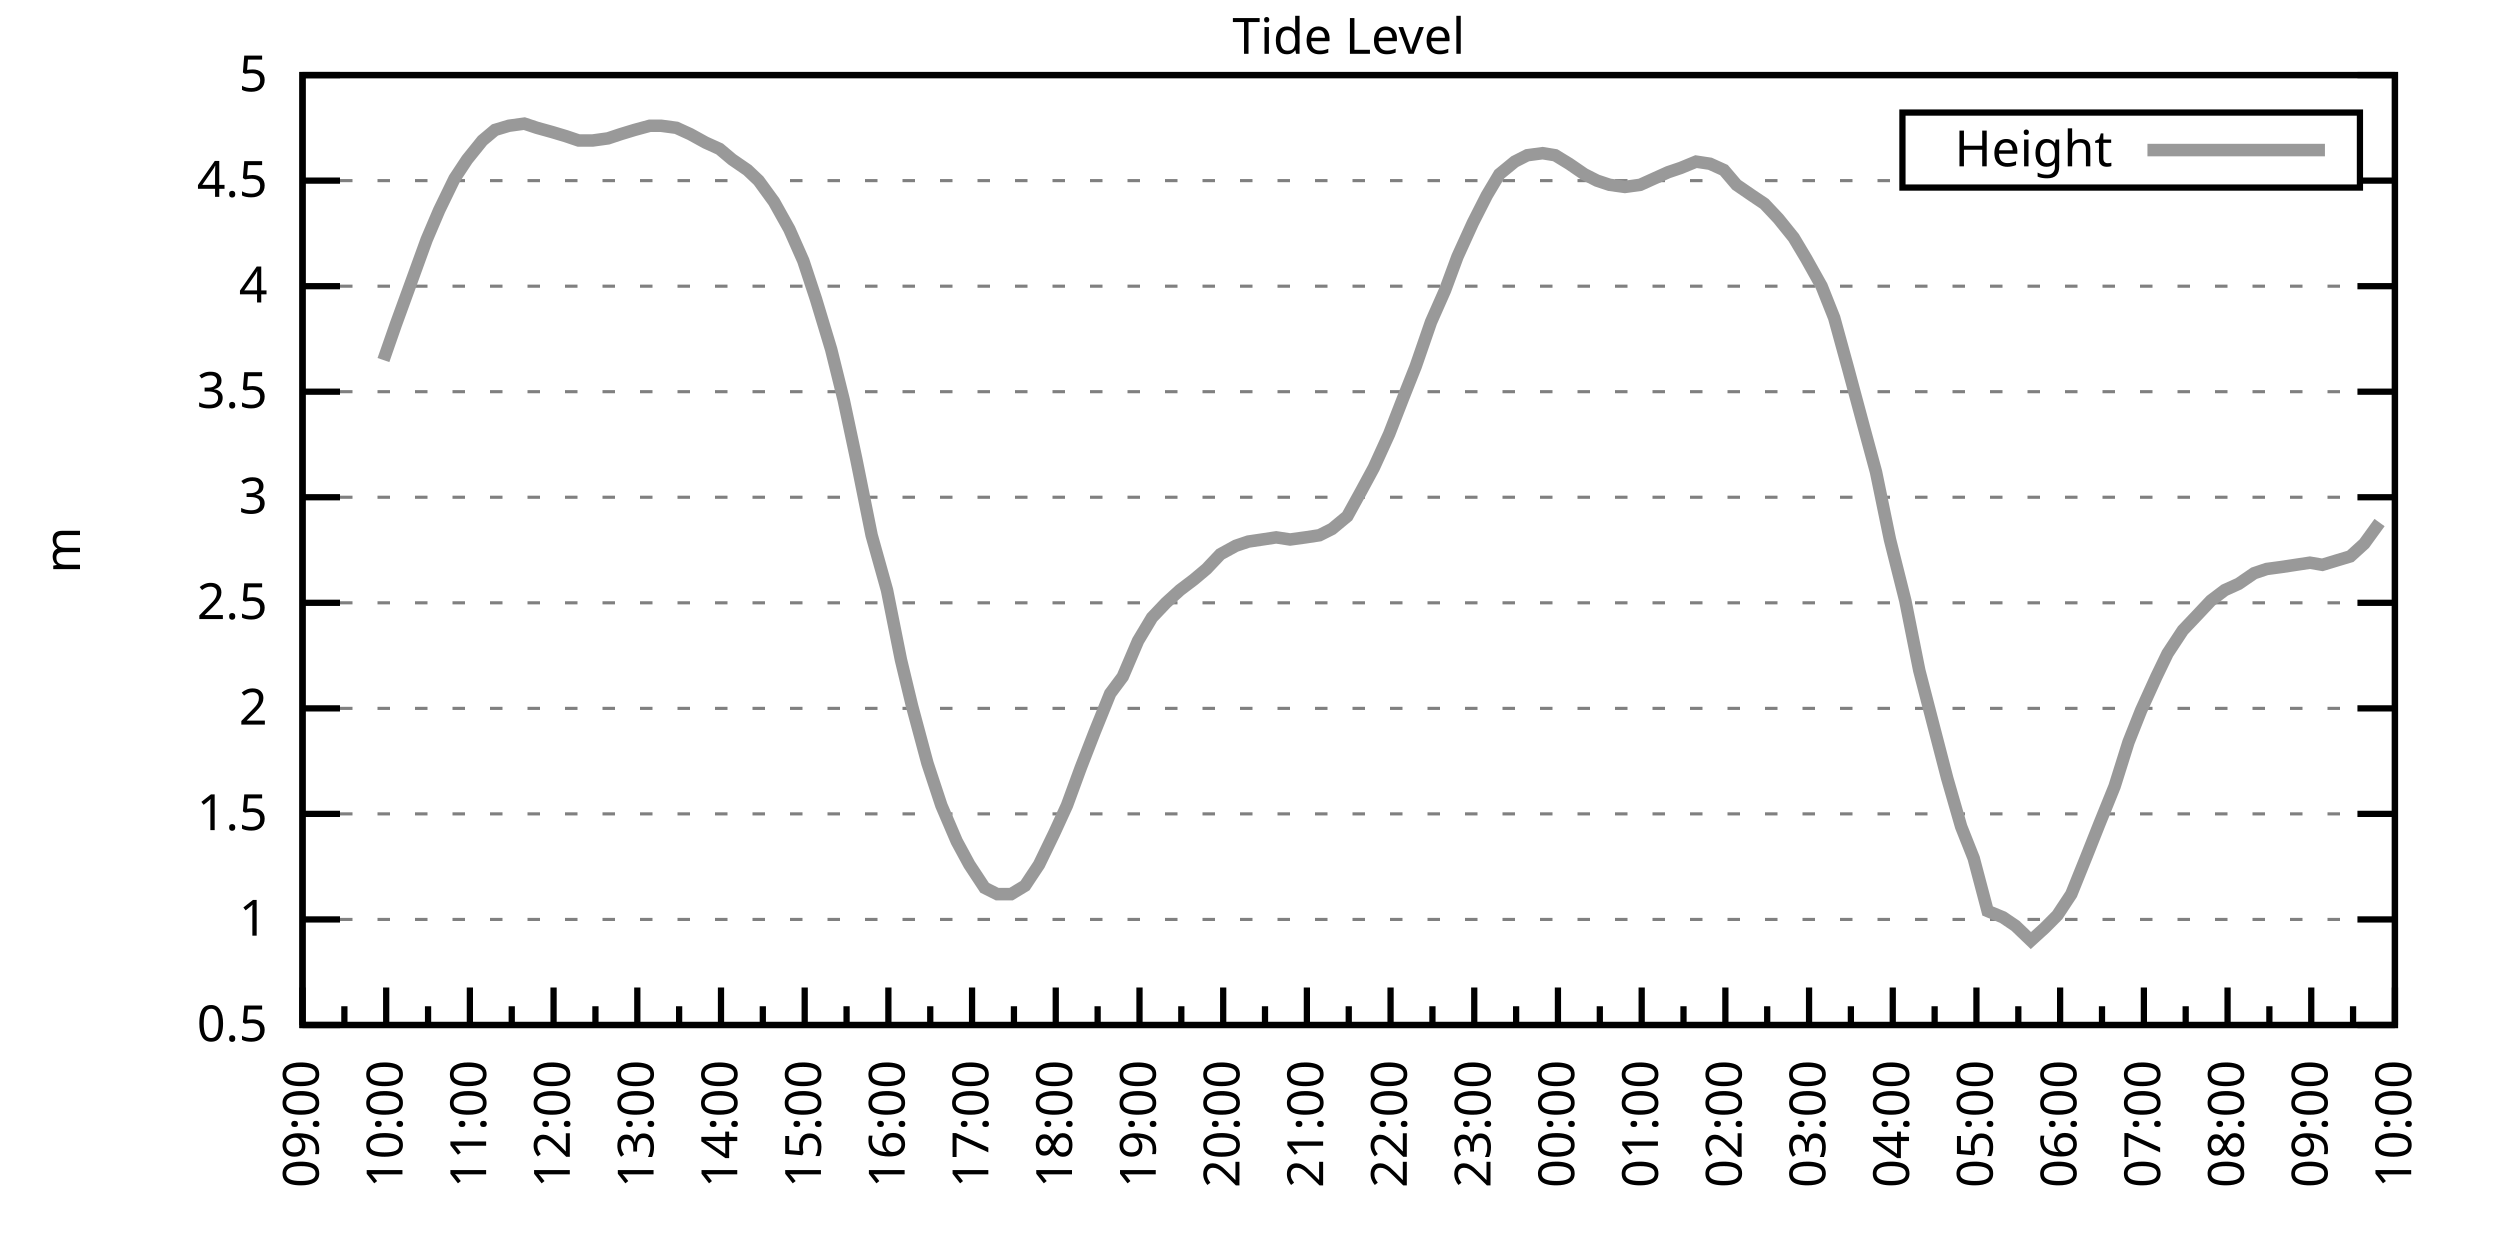
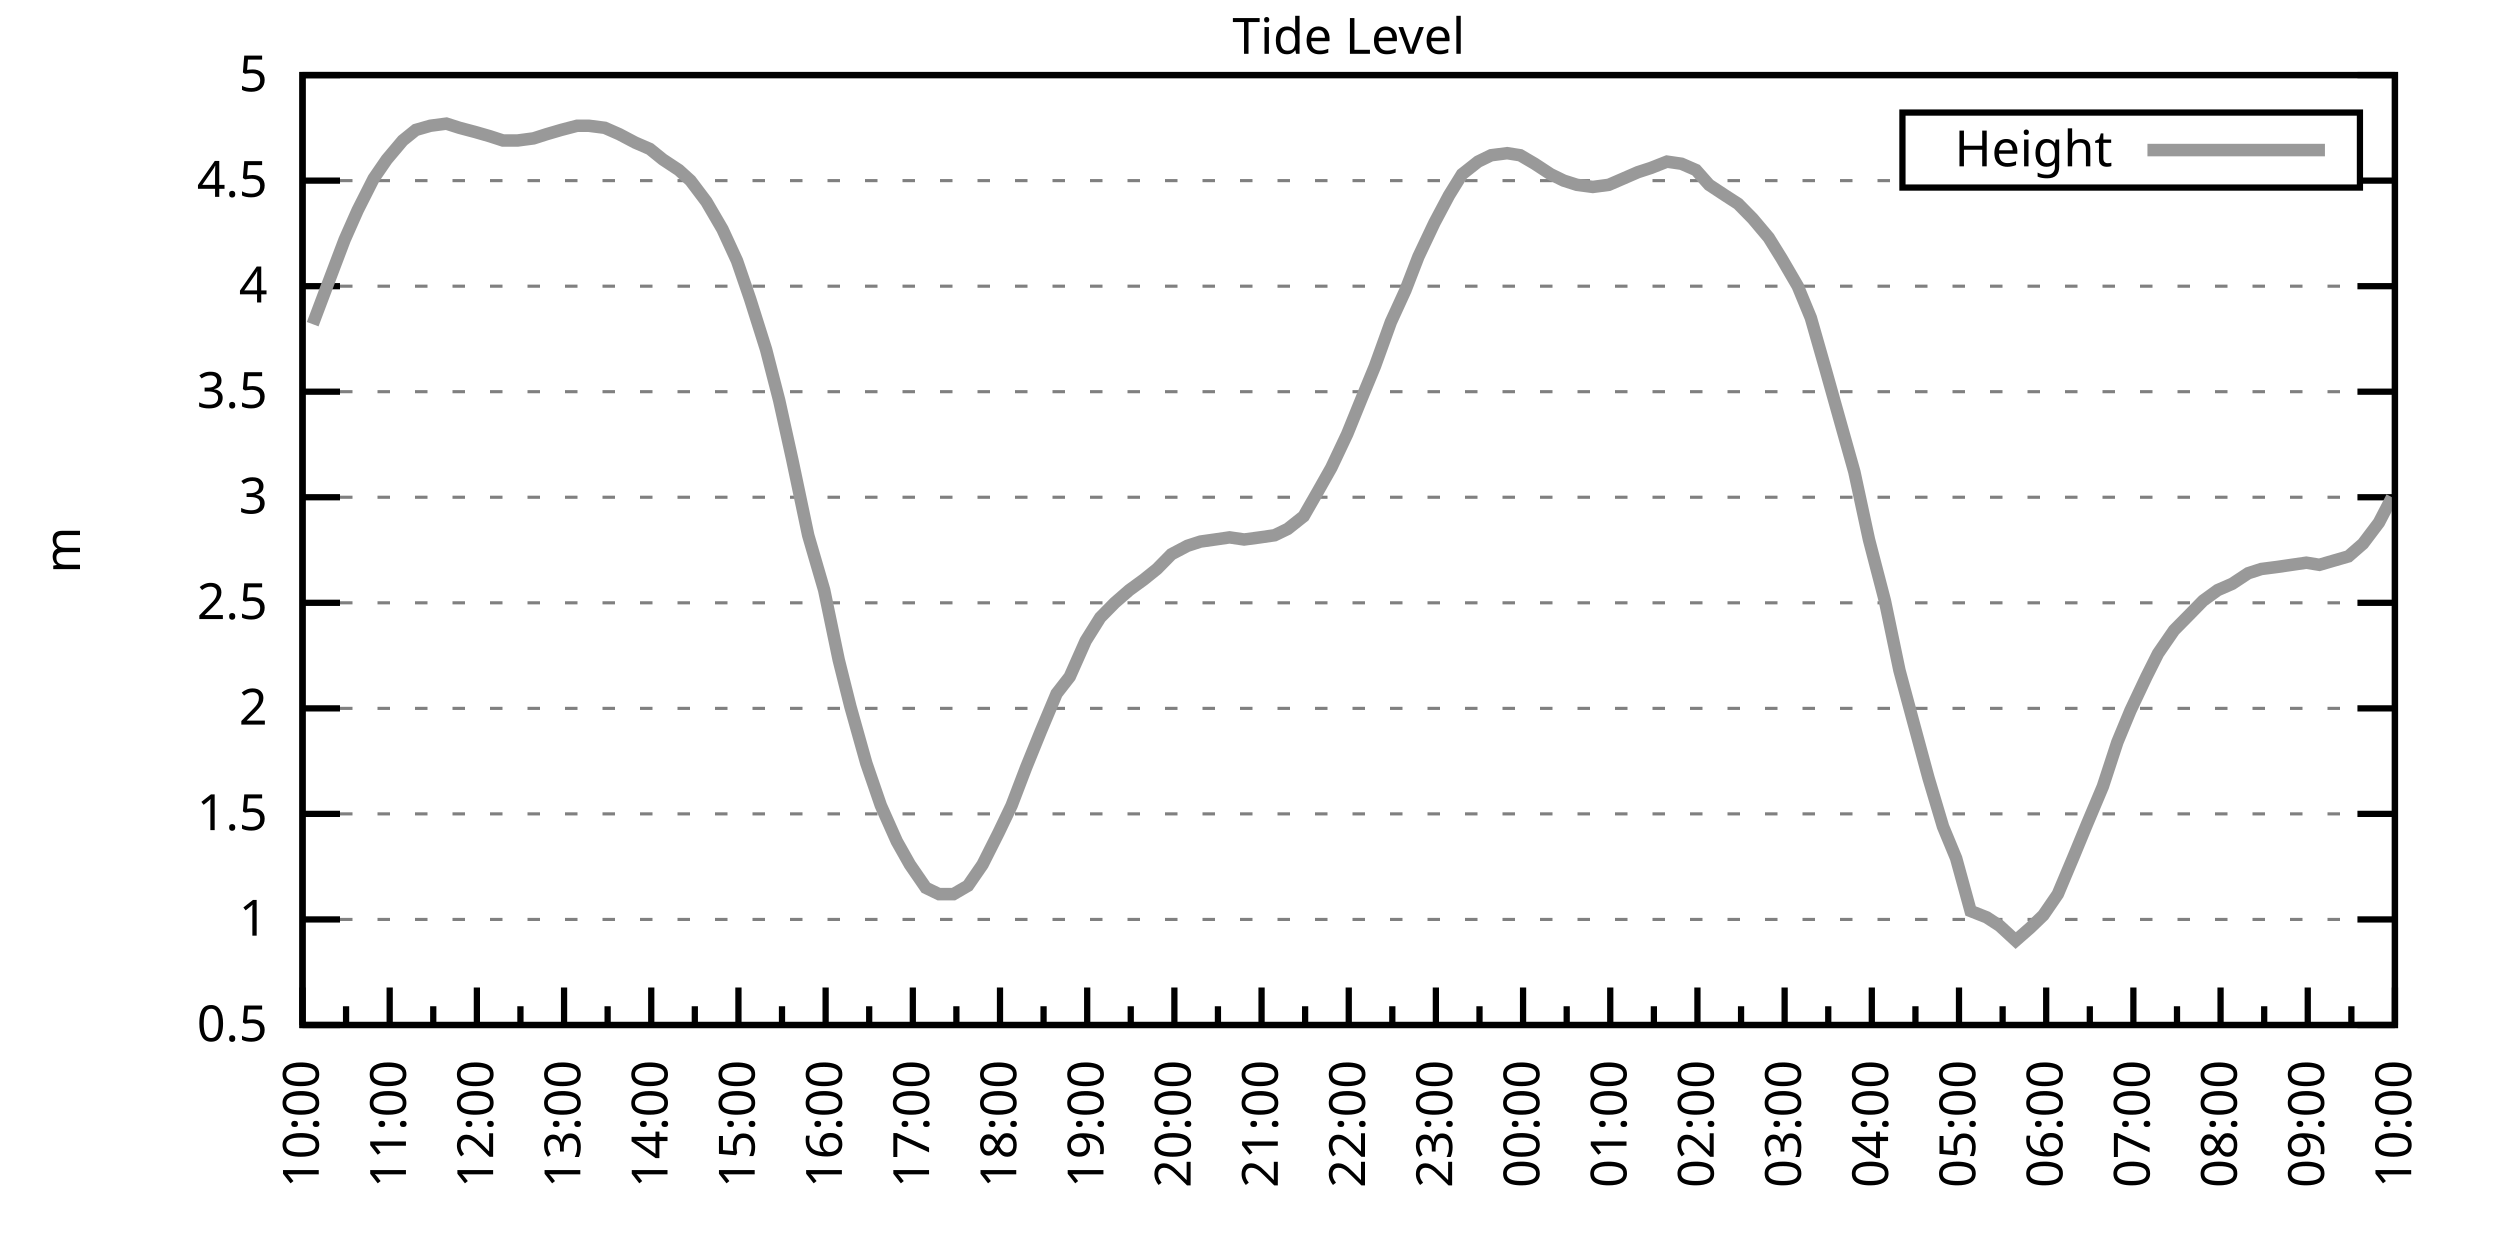
<svg xmlns="http://www.w3.org/2000/svg" xmlns:xlink="http://www.w3.org/1999/xlink" width="400" height="200" viewBox="0 0 400 200">
  <g id="gnuplot_canvas">
    <rect x="0" y="0" width="400" height="200" fill="none" />
    <defs>
      <circle id="gpDot" r="0.5" stroke-width="0.5" stroke="currentColor" />
      <path id="gpPt0" stroke-width="0.333" stroke="currentColor" d="M-1,0 h2 M0,-1 v2" />
      <path id="gpPt1" stroke-width="0.333" stroke="currentColor" d="M-1,-1 L1,1 M1,-1 L-1,1" />
      <path id="gpPt2" stroke-width="0.333" stroke="currentColor" d="M-1,0 L1,0 M0,-1 L0,1 M-1,-1 L1,1 M-1,1 L1,-1" />
      <rect id="gpPt3" stroke-width="0.333" stroke="currentColor" x="-1" y="-1" width="2" height="2" />
      <rect id="gpPt4" stroke-width="0.333" stroke="currentColor" fill="currentColor" x="-1" y="-1" width="2" height="2" />
      <circle id="gpPt5" stroke-width="0.333" stroke="currentColor" cx="0" cy="0" r="1" />
      <use xlink:href="#gpPt5" id="gpPt6" fill="currentColor" stroke="none" />
      <path id="gpPt7" stroke-width="0.333" stroke="currentColor" d="M0,-1.33 L-1.33,0.67 L1.33,0.67 z" />
      <use xlink:href="#gpPt7" id="gpPt8" fill="currentColor" stroke="none" />
      <use xlink:href="#gpPt7" id="gpPt9" stroke="currentColor" transform="rotate(180)" />
      <use xlink:href="#gpPt9" id="gpPt10" fill="currentColor" stroke="none" />
      <use xlink:href="#gpPt3" id="gpPt11" stroke="currentColor" transform="rotate(45)" />
      <use xlink:href="#gpPt11" id="gpPt12" fill="currentColor" stroke="none" />
      <path id="gpPt13" stroke-width="0.333" stroke="currentColor" d="M0,1.330 L1.265,0.411 L0.782,-1.067 L-0.782,-1.076 L-1.265,0.411 z" />
      <use xlink:href="#gpPt13" id="gpPt14" fill="currentColor" stroke="none" />
      <filter id="textbox" filterUnits="objectBoundingBox" x="0" y="0" height="1" width="1">
        <feFlood flood-color="white" flood-opacity="1" result="bgnd" />
        <feComposite in="SourceGraphic" in2="bgnd" operator="atop" />
      </filter>
      <filter id="greybox" filterUnits="objectBoundingBox" x="0" y="0" height="1" width="1">
        <feFlood flood-color="lightgrey" flood-opacity="1" result="grey" />
        <feComposite in="SourceGraphic" in2="grey" operator="atop" />
      </filter>
    </defs>
    <g fill="none" color="white" stroke="currentColor" stroke-width="1.00" stroke-linecap="butt" stroke-linejoin="miter">
</g>
    <g fill="none" color="black" stroke="currentColor" stroke-width="1.00" stroke-linecap="butt" stroke-linejoin="miter">
      <g stroke="none" shape-rendering="crispEdges">
        <polygon fill="rgb(255, 255, 255)" points="48.40,164.00 383.18,164.00 383.18,12.02 48.40,12.02 " />
      </g>
    </g>
    <g fill="none" color="black" stroke="currentColor" stroke-width="1.00" stroke-linecap="butt" stroke-linejoin="miter">
</g>
    <g fill="none" color="black" stroke="black" stroke-width="0.50" stroke-linecap="butt" stroke-linejoin="miter">
</g>
    <g fill="none" color="gray" stroke="currentColor" stroke-width="0.50" stroke-linecap="butt" stroke-linejoin="miter">
      <path stroke="gray" stroke-dasharray="2,4" class="gridline" d="M48.40,164.00 L383.19,164.00  " />
    </g>
    <g fill="none" color="gray" stroke="gray" stroke-width="1.00" stroke-linecap="butt" stroke-linejoin="miter">
</g>
    <g fill="none" color="black" stroke="currentColor" stroke-width="1.00" stroke-linecap="butt" stroke-linejoin="miter">
      <path stroke="black" d="M48.40,164.00 L54.40,164.00 M383.19,164.00 L377.19,164.00  " />
      <g transform="translate(42.80,166.60)" stroke="none" fill="black" font-family="Sans" font-size="8.00" text-anchor="end">
        <text>
          <tspan font-family="Sans"> 0.5</tspan>
        </text>
      </g>
    </g>
    <g fill="none" color="black" stroke="currentColor" stroke-width="1.00" stroke-linecap="butt" stroke-linejoin="miter">
</g>
    <g fill="none" color="black" stroke="black" stroke-width="0.50" stroke-linecap="butt" stroke-linejoin="miter">
</g>
    <g fill="none" color="gray" stroke="currentColor" stroke-width="0.50" stroke-linecap="butt" stroke-linejoin="miter">
      <path stroke="gray" stroke-dasharray="2,4" class="gridline" d="M48.40,147.11 L383.19,147.11  " />
    </g>
    <g fill="none" color="gray" stroke="gray" stroke-width="1.00" stroke-linecap="butt" stroke-linejoin="miter">
</g>
    <g fill="none" color="black" stroke="currentColor" stroke-width="1.00" stroke-linecap="butt" stroke-linejoin="miter">
      <path stroke="black" d="M48.40,147.11 L54.40,147.11 M383.19,147.11 L377.19,147.11  " />
      <g transform="translate(42.80,149.71)" stroke="none" fill="black" font-family="Sans" font-size="8.00" text-anchor="end">
        <text>
          <tspan font-family="Sans"> 1</tspan>
        </text>
      </g>
    </g>
    <g fill="none" color="black" stroke="currentColor" stroke-width="1.00" stroke-linecap="butt" stroke-linejoin="miter">
</g>
    <g fill="none" color="black" stroke="black" stroke-width="0.50" stroke-linecap="butt" stroke-linejoin="miter">
</g>
    <g fill="none" color="gray" stroke="currentColor" stroke-width="0.50" stroke-linecap="butt" stroke-linejoin="miter">
      <path stroke="gray" stroke-dasharray="2,4" class="gridline" d="M48.40,130.22 L383.19,130.22  " />
    </g>
    <g fill="none" color="gray" stroke="gray" stroke-width="1.00" stroke-linecap="butt" stroke-linejoin="miter">
</g>
    <g fill="none" color="black" stroke="currentColor" stroke-width="1.00" stroke-linecap="butt" stroke-linejoin="miter">
      <path stroke="black" d="M48.40,130.22 L54.40,130.22 M383.19,130.22 L377.19,130.22  " />
      <g transform="translate(42.80,132.82)" stroke="none" fill="black" font-family="Sans" font-size="8.00" text-anchor="end">
        <text>
          <tspan font-family="Sans"> 1.5</tspan>
        </text>
      </g>
    </g>
    <g fill="none" color="black" stroke="currentColor" stroke-width="1.00" stroke-linecap="butt" stroke-linejoin="miter">
</g>
    <g fill="none" color="black" stroke="black" stroke-width="0.50" stroke-linecap="butt" stroke-linejoin="miter">
</g>
    <g fill="none" color="gray" stroke="currentColor" stroke-width="0.50" stroke-linecap="butt" stroke-linejoin="miter">
      <path stroke="gray" stroke-dasharray="2,4" class="gridline" d="M48.40,113.34 L383.19,113.34  " />
    </g>
    <g fill="none" color="gray" stroke="gray" stroke-width="1.00" stroke-linecap="butt" stroke-linejoin="miter">
</g>
    <g fill="none" color="black" stroke="currentColor" stroke-width="1.00" stroke-linecap="butt" stroke-linejoin="miter">
      <path stroke="black" d="M48.40,113.34 L54.40,113.34 M383.19,113.34 L377.19,113.34  " />
      <g transform="translate(42.80,115.94)" stroke="none" fill="black" font-family="Sans" font-size="8.00" text-anchor="end">
        <text>
          <tspan font-family="Sans"> 2</tspan>
        </text>
      </g>
    </g>
    <g fill="none" color="black" stroke="currentColor" stroke-width="1.00" stroke-linecap="butt" stroke-linejoin="miter">
</g>
    <g fill="none" color="black" stroke="black" stroke-width="0.50" stroke-linecap="butt" stroke-linejoin="miter">
</g>
    <g fill="none" color="gray" stroke="currentColor" stroke-width="0.50" stroke-linecap="butt" stroke-linejoin="miter">
      <path stroke="gray" stroke-dasharray="2,4" class="gridline" d="M48.40,96.45 L383.19,96.45  " />
    </g>
    <g fill="none" color="gray" stroke="gray" stroke-width="1.00" stroke-linecap="butt" stroke-linejoin="miter">
</g>
    <g fill="none" color="black" stroke="currentColor" stroke-width="1.00" stroke-linecap="butt" stroke-linejoin="miter">
      <path stroke="black" d="M48.40,96.45 L54.40,96.45 M383.19,96.45 L377.19,96.45  " />
      <g transform="translate(42.80,99.05)" stroke="none" fill="black" font-family="Sans" font-size="8.00" text-anchor="end">
        <text>
          <tspan font-family="Sans"> 2.5</tspan>
        </text>
      </g>
    </g>
    <g fill="none" color="black" stroke="currentColor" stroke-width="1.00" stroke-linecap="butt" stroke-linejoin="miter">
</g>
    <g fill="none" color="black" stroke="black" stroke-width="0.50" stroke-linecap="butt" stroke-linejoin="miter">
</g>
    <g fill="none" color="gray" stroke="currentColor" stroke-width="0.50" stroke-linecap="butt" stroke-linejoin="miter">
      <path stroke="gray" stroke-dasharray="2,4" class="gridline" d="M48.40,79.56 L383.19,79.56  " />
    </g>
    <g fill="none" color="gray" stroke="gray" stroke-width="1.00" stroke-linecap="butt" stroke-linejoin="miter">
</g>
    <g fill="none" color="black" stroke="currentColor" stroke-width="1.00" stroke-linecap="butt" stroke-linejoin="miter">
      <path stroke="black" d="M48.40,79.56 L54.40,79.56 M383.19,79.56 L377.19,79.56  " />
      <g transform="translate(42.80,82.16)" stroke="none" fill="black" font-family="Sans" font-size="8.00" text-anchor="end">
        <text>
          <tspan font-family="Sans"> 3</tspan>
        </text>
      </g>
    </g>
    <g fill="none" color="black" stroke="currentColor" stroke-width="1.00" stroke-linecap="butt" stroke-linejoin="miter">
</g>
    <g fill="none" color="black" stroke="black" stroke-width="0.50" stroke-linecap="butt" stroke-linejoin="miter">
</g>
    <g fill="none" color="gray" stroke="currentColor" stroke-width="0.50" stroke-linecap="butt" stroke-linejoin="miter">
      <path stroke="gray" stroke-dasharray="2,4" class="gridline" d="M48.40,62.67 L383.19,62.67  " />
    </g>
    <g fill="none" color="gray" stroke="gray" stroke-width="1.00" stroke-linecap="butt" stroke-linejoin="miter">
</g>
    <g fill="none" color="black" stroke="currentColor" stroke-width="1.00" stroke-linecap="butt" stroke-linejoin="miter">
      <path stroke="black" d="M48.40,62.67 L54.40,62.67 M383.19,62.67 L377.19,62.67  " />
      <g transform="translate(42.80,65.27)" stroke="none" fill="black" font-family="Sans" font-size="8.00" text-anchor="end">
        <text>
          <tspan font-family="Sans"> 3.5</tspan>
        </text>
      </g>
    </g>
    <g fill="none" color="black" stroke="currentColor" stroke-width="1.00" stroke-linecap="butt" stroke-linejoin="miter">
</g>
    <g fill="none" color="black" stroke="black" stroke-width="0.50" stroke-linecap="butt" stroke-linejoin="miter">
</g>
    <g fill="none" color="gray" stroke="currentColor" stroke-width="0.50" stroke-linecap="butt" stroke-linejoin="miter">
      <path stroke="gray" stroke-dasharray="2,4" class="gridline" d="M48.40,45.79 L383.19,45.79  " />
    </g>
    <g fill="none" color="gray" stroke="gray" stroke-width="1.00" stroke-linecap="butt" stroke-linejoin="miter">
</g>
    <g fill="none" color="black" stroke="currentColor" stroke-width="1.00" stroke-linecap="butt" stroke-linejoin="miter">
      <path stroke="black" d="M48.40,45.79 L54.40,45.79 M383.19,45.79 L377.19,45.79  " />
      <g transform="translate(42.80,48.39)" stroke="none" fill="black" font-family="Sans" font-size="8.00" text-anchor="end">
        <text>
          <tspan font-family="Sans"> 4</tspan>
        </text>
      </g>
    </g>
    <g fill="none" color="black" stroke="currentColor" stroke-width="1.00" stroke-linecap="butt" stroke-linejoin="miter">
</g>
    <g fill="none" color="black" stroke="black" stroke-width="0.50" stroke-linecap="butt" stroke-linejoin="miter">
</g>
    <g fill="none" color="gray" stroke="currentColor" stroke-width="0.50" stroke-linecap="butt" stroke-linejoin="miter">
      <path stroke="gray" stroke-dasharray="2,4" class="gridline" d="M48.40,28.90 L304.39,28.90 M377.59,28.90 L383.19,28.90  " />
    </g>
    <g fill="none" color="gray" stroke="gray" stroke-width="1.00" stroke-linecap="butt" stroke-linejoin="miter">
</g>
    <g fill="none" color="black" stroke="currentColor" stroke-width="1.00" stroke-linecap="butt" stroke-linejoin="miter">
      <path stroke="black" d="M48.40,28.90 L54.40,28.90 M383.19,28.90 L377.19,28.90  " />
      <g transform="translate(42.80,31.50)" stroke="none" fill="black" font-family="Sans" font-size="8.00" text-anchor="end">
        <text>
          <tspan font-family="Sans"> 4.5</tspan>
        </text>
      </g>
    </g>
    <g fill="none" color="black" stroke="currentColor" stroke-width="1.00" stroke-linecap="butt" stroke-linejoin="miter">
</g>
    <g fill="none" color="black" stroke="black" stroke-width="0.50" stroke-linecap="butt" stroke-linejoin="miter">
</g>
    <g fill="none" color="gray" stroke="currentColor" stroke-width="0.50" stroke-linecap="butt" stroke-linejoin="miter">
      <path stroke="gray" stroke-dasharray="2,4" class="gridline" d="M48.40,12.01 L383.19,12.01  " />
    </g>
    <g fill="none" color="gray" stroke="gray" stroke-width="1.00" stroke-linecap="butt" stroke-linejoin="miter">
</g>
    <g fill="none" color="black" stroke="currentColor" stroke-width="1.00" stroke-linecap="butt" stroke-linejoin="miter">
      <path stroke="black" d="M48.40,12.01 L54.40,12.01 M383.19,12.01 L377.19,12.01  " />
      <g transform="translate(42.80,14.61)" stroke="none" fill="black" font-family="Sans" font-size="8.00" text-anchor="end">
        <text>
          <tspan font-family="Sans"> 5</tspan>
        </text>
      </g>
    </g>
    <g fill="none" color="black" stroke="currentColor" stroke-width="1.00" stroke-linecap="butt" stroke-linejoin="miter">
      <path stroke="black" d="M48.40,164.00 L48.40,158.00  " />
      <g transform="translate(51.00,169.60) rotate(270)" stroke="none" fill="black" font-family="Sans" font-size="8.00" text-anchor="end">
        <text>
+           <tspan font-family="Sans">10:00</tspan>
+         </text>
+       </g>
+     </g>
+     <g fill="none" color="black" stroke="currentColor" stroke-width="1.00" stroke-linecap="butt" stroke-linejoin="miter">
+       <path stroke="black" d="M55.37,164.00 L55.37,161.00 M62.35,164.00 L62.35,158.00  " />
+       <g transform="translate(64.95,169.60) rotate(270)" stroke="none" fill="black" font-family="Sans" font-size="8.00" text-anchor="end">
+         <text>
+           <tspan font-family="Sans">11:00</tspan>
+         </text>
+       </g>
+     </g>
+     <g fill="none" color="black" stroke="currentColor" stroke-width="1.00" stroke-linecap="butt" stroke-linejoin="miter">
+       <path stroke="black" d="M69.32,164.00 L69.32,161.00 M76.30,164.00 L76.30,158.00  " />
+       <g transform="translate(78.90,169.60) rotate(270)" stroke="none" fill="black" font-family="Sans" font-size="8.00" text-anchor="end">
+         <text>
+           <tspan font-family="Sans">12:00</tspan>
+         </text>
+       </g>
+     </g>
+     <g fill="none" color="black" stroke="currentColor" stroke-width="1.00" stroke-linecap="butt" stroke-linejoin="miter">
+       <path stroke="black" d="M83.27,164.00 L83.27,161.00 M90.25,164.00 L90.25,158.00  " />
+       <g transform="translate(92.85,169.60) rotate(270)" stroke="none" fill="black" font-family="Sans" font-size="8.00" text-anchor="end">
+         <text>
+           <tspan font-family="Sans">13:00</tspan>
+         </text>
+       </g>
+     </g>
+     <g fill="none" color="black" stroke="currentColor" stroke-width="1.00" stroke-linecap="butt" stroke-linejoin="miter">
+       <path stroke="black" d="M97.22,164.00 L97.22,161.00 M104.20,164.00 L104.20,158.00  " />
+       <g transform="translate(106.80,169.60) rotate(270)" stroke="none" fill="black" font-family="Sans" font-size="8.00" text-anchor="end">
+         <text>
+           <tspan font-family="Sans">14:00</tspan>
+         </text>
+       </g>
+     </g>
+     <g fill="none" color="black" stroke="currentColor" stroke-width="1.00" stroke-linecap="butt" stroke-linejoin="miter">
+       <path stroke="black" d="M111.17,164.00 L111.17,161.00 M118.15,164.00 L118.15,158.00  " />
+       <g transform="translate(120.75,169.60) rotate(270)" stroke="none" fill="black" font-family="Sans" font-size="8.00" text-anchor="end">
+         <text>
+           <tspan font-family="Sans">15:00</tspan>
+         </text>
+       </g>
+     </g>
+     <g fill="none" color="black" stroke="currentColor" stroke-width="1.00" stroke-linecap="butt" stroke-linejoin="miter">
+       <path stroke="black" d="M125.12,164.00 L125.12,161.00 M132.10,164.00 L132.10,158.00  " />
+       <g transform="translate(134.70,169.60) rotate(270)" stroke="none" fill="black" font-family="Sans" font-size="8.00" text-anchor="end">
+         <text>
+           <tspan font-family="Sans">16:00</tspan>
+         </text>
+       </g>
+     </g>
+     <g fill="none" color="black" stroke="currentColor" stroke-width="1.00" stroke-linecap="butt" stroke-linejoin="miter">
+       <path stroke="black" d="M139.07,164.00 L139.07,161.00 M146.05,164.00 L146.05,158.00  " />
+       <g transform="translate(148.65,169.60) rotate(270)" stroke="none" fill="black" font-family="Sans" font-size="8.00" text-anchor="end">
+         <text>
+           <tspan font-family="Sans">17:00</tspan>
+         </text>
+       </g>
+     </g>
+     <g fill="none" color="black" stroke="currentColor" stroke-width="1.00" stroke-linecap="butt" stroke-linejoin="miter">
+       <path stroke="black" d="M153.02,164.00 L153.02,161.00 M160.00,164.00 L160.00,158.00  " />
+       <g transform="translate(162.60,169.60) rotate(270)" stroke="none" fill="black" font-family="Sans" font-size="8.00" text-anchor="end">
+         <text>
+           <tspan font-family="Sans">18:00</tspan>
+         </text>
+       </g>
+     </g>
+     <g fill="none" color="black" stroke="currentColor" stroke-width="1.00" stroke-linecap="butt" stroke-linejoin="miter">
+       <path stroke="black" d="M166.97,164.00 L166.97,161.00 M173.95,164.00 L173.95,158.00  " />
+       <g transform="translate(176.55,169.60) rotate(270)" stroke="none" fill="black" font-family="Sans" font-size="8.00" text-anchor="end">
+         <text>
+           <tspan font-family="Sans">19:00</tspan>
+         </text>
+       </g>
+     </g>
+     <g fill="none" color="black" stroke="currentColor" stroke-width="1.00" stroke-linecap="butt" stroke-linejoin="miter">
+       <path stroke="black" d="M180.92,164.00 L180.92,161.00 M187.90,164.00 L187.90,158.00  " />
+       <g transform="translate(190.50,169.60) rotate(270)" stroke="none" fill="black" font-family="Sans" font-size="8.00" text-anchor="end">
+         <text>
+           <tspan font-family="Sans">20:00</tspan>
+         </text>
+       </g>
+     </g>
+     <g fill="none" color="black" stroke="currentColor" stroke-width="1.00" stroke-linecap="butt" stroke-linejoin="miter">
+       <path stroke="black" d="M194.87,164.00 L194.87,161.00 M201.85,164.00 L201.85,158.00  " />
+       <g transform="translate(204.45,169.60) rotate(270)" stroke="none" fill="black" font-family="Sans" font-size="8.00" text-anchor="end">
+         <text>
+           <tspan font-family="Sans">21:00</tspan>
+         </text>
+       </g>
+     </g>
+     <g fill="none" color="black" stroke="currentColor" stroke-width="1.00" stroke-linecap="butt" stroke-linejoin="miter">
+       <path stroke="black" d="M208.82,164.00 L208.82,161.00 M215.80,164.00 L215.80,158.00  " />
+       <g transform="translate(218.40,169.60) rotate(270)" stroke="none" fill="black" font-family="Sans" font-size="8.00" text-anchor="end">
+         <text>
+           <tspan font-family="Sans">22:00</tspan>
+         </text>
+       </g>
+     </g>
+     <g fill="none" color="black" stroke="currentColor" stroke-width="1.00" stroke-linecap="butt" stroke-linejoin="miter">
+       <path stroke="black" d="M222.77,164.00 L222.77,161.00 M229.74,164.00 L229.74,158.00  " />
+       <g transform="translate(232.34,169.60) rotate(270)" stroke="none" fill="black" font-family="Sans" font-size="8.00" text-anchor="end">
+         <text>
+           <tspan font-family="Sans">23:00</tspan>
+         </text>
+       </g>
+     </g>
+     <g fill="none" color="black" stroke="currentColor" stroke-width="1.00" stroke-linecap="butt" stroke-linejoin="miter">
+       <path stroke="black" d="M236.72,164.00 L236.72,161.00 M243.69,164.00 L243.69,158.00  " />
+       <g transform="translate(246.29,169.60) rotate(270)" stroke="none" fill="black" font-family="Sans" font-size="8.00" text-anchor="end">
+         <text>
+           <tspan font-family="Sans">00:00</tspan>
+         </text>
+       </g>
+     </g>
+     <g fill="none" color="black" stroke="currentColor" stroke-width="1.00" stroke-linecap="butt" stroke-linejoin="miter">
+       <path stroke="black" d="M250.67,164.00 L250.67,161.00 M257.64,164.00 L257.64,158.00  " />
+       <g transform="translate(260.24,169.60) rotate(270)" stroke="none" fill="black" font-family="Sans" font-size="8.00" text-anchor="end">
+         <text>
+           <tspan font-family="Sans">01:00</tspan>
+         </text>
+       </g>
+     </g>
+     <g fill="none" color="black" stroke="currentColor" stroke-width="1.00" stroke-linecap="butt" stroke-linejoin="miter">
+       <path stroke="black" d="M264.62,164.00 L264.62,161.00 M271.59,164.00 L271.59,158.00  " />
+       <g transform="translate(274.19,169.60) rotate(270)" stroke="none" fill="black" font-family="Sans" font-size="8.00" text-anchor="end">
+         <text>
+           <tspan font-family="Sans">02:00</tspan>
+         </text>
+       </g>
+     </g>
+     <g fill="none" color="black" stroke="currentColor" stroke-width="1.00" stroke-linecap="butt" stroke-linejoin="miter">
+       <path stroke="black" d="M278.57,164.00 L278.57,161.00 M285.54,164.00 L285.54,158.00  " />
+       <g transform="translate(288.14,169.60) rotate(270)" stroke="none" fill="black" font-family="Sans" font-size="8.00" text-anchor="end">
+         <text>
+           <tspan font-family="Sans">03:00</tspan>
+         </text>
+       </g>
+     </g>
+     <g fill="none" color="black" stroke="currentColor" stroke-width="1.00" stroke-linecap="butt" stroke-linejoin="miter">
+       <path stroke="black" d="M292.52,164.00 L292.52,161.00 M299.49,164.00 L299.49,158.00  " />
+       <g transform="translate(302.09,169.60) rotate(270)" stroke="none" fill="black" font-family="Sans" font-size="8.00" text-anchor="end">
+         <text>
+           <tspan font-family="Sans">04:00</tspan>
+         </text>
+       </g>
+     </g>
+     <g fill="none" color="black" stroke="currentColor" stroke-width="1.00" stroke-linecap="butt" stroke-linejoin="miter">
+       <path stroke="black" d="M306.47,164.00 L306.47,161.00 M313.44,164.00 L313.44,158.00  " />
+       <g transform="translate(316.04,169.60) rotate(270)" stroke="none" fill="black" font-family="Sans" font-size="8.00" text-anchor="end">
+         <text>
+           <tspan font-family="Sans">05:00</tspan>
+         </text>
+       </g>
+     </g>
+     <g fill="none" color="black" stroke="currentColor" stroke-width="1.00" stroke-linecap="butt" stroke-linejoin="miter">
+       <path stroke="black" d="M320.42,164.00 L320.42,161.00 M327.39,164.00 L327.39,158.00  " />
+       <g transform="translate(329.99,169.60) rotate(270)" stroke="none" fill="black" font-family="Sans" font-size="8.00" text-anchor="end">
+         <text>
+           <tspan font-family="Sans">06:00</tspan>
+         </text>
+       </g>
+     </g>
+     <g fill="none" color="black" stroke="currentColor" stroke-width="1.00" stroke-linecap="butt" stroke-linejoin="miter">
+       <path stroke="black" d="M334.37,164.00 L334.37,161.00 M341.34,164.00 L341.34,158.00  " />
+       <g transform="translate(343.94,169.60) rotate(270)" stroke="none" fill="black" font-family="Sans" font-size="8.00" text-anchor="end">
+         <text>
+           <tspan font-family="Sans">07:00</tspan>
+         </text>
+       </g>
+     </g>
+     <g fill="none" color="black" stroke="currentColor" stroke-width="1.00" stroke-linecap="butt" stroke-linejoin="miter">
+       <path stroke="black" d="M348.32,164.00 L348.32,161.00 M355.29,164.00 L355.29,158.00  " />
+       <g transform="translate(357.89,169.60) rotate(270)" stroke="none" fill="black" font-family="Sans" font-size="8.00" text-anchor="end">
+         <text>
+           <tspan font-family="Sans">08:00</tspan>
+         </text>
+       </g>
+     </g>
+     <g fill="none" color="black" stroke="currentColor" stroke-width="1.00" stroke-linecap="butt" stroke-linejoin="miter">
+       <path stroke="black" d="M362.27,164.00 L362.27,161.00 M369.24,164.00 L369.24,158.00  " />
+       <g transform="translate(371.84,169.60) rotate(270)" stroke="none" fill="black" font-family="Sans" font-size="8.00" text-anchor="end">
+         <text>
          <tspan font-family="Sans">09:00</tspan>
        </text>
      </g>
    </g>
    <g fill="none" color="black" stroke="currentColor" stroke-width="1.00" stroke-linecap="butt" stroke-linejoin="miter">
-       <path stroke="black" d="M55.10,164.00 L55.10,161.00 M61.79,164.00 L61.79,158.00  " />
-       <g transform="translate(64.39,169.60) rotate(270)" stroke="none" fill="black" font-family="Sans" font-size="8.00" text-anchor="end">
-         <text>
-           <tspan font-family="Sans">10:00</tspan>
-         </text>
-       </g>
-     </g>
-     <g fill="none" color="black" stroke="currentColor" stroke-width="1.00" stroke-linecap="butt" stroke-linejoin="miter">
-       <path stroke="black" d="M68.49,164.00 L68.49,161.00 M75.18,164.00 L75.18,158.00  " />
-       <g transform="translate(77.78,169.60) rotate(270)" stroke="none" fill="black" font-family="Sans" font-size="8.00" text-anchor="end">
-         <text>
-           <tspan font-family="Sans">11:00</tspan>
-         </text>
-       </g>
-     </g>
-     <g fill="none" color="black" stroke="currentColor" stroke-width="1.00" stroke-linecap="butt" stroke-linejoin="miter">
-       <path stroke="black" d="M81.88,164.00 L81.88,161.00 M88.57,164.00 L88.57,158.00  " />
-       <g transform="translate(91.17,169.60) rotate(270)" stroke="none" fill="black" font-family="Sans" font-size="8.00" text-anchor="end">
-         <text>
-           <tspan font-family="Sans">12:00</tspan>
-         </text>
-       </g>
-     </g>
-     <g fill="none" color="black" stroke="currentColor" stroke-width="1.00" stroke-linecap="butt" stroke-linejoin="miter">
-       <path stroke="black" d="M95.27,164.00 L95.27,161.00 M101.97,164.00 L101.97,158.00  " />
-       <g transform="translate(104.57,169.60) rotate(270)" stroke="none" fill="black" font-family="Sans" font-size="8.00" text-anchor="end">
-         <text>
-           <tspan font-family="Sans">13:00</tspan>
-         </text>
-       </g>
-     </g>
-     <g fill="none" color="black" stroke="currentColor" stroke-width="1.00" stroke-linecap="butt" stroke-linejoin="miter">
-       <path stroke="black" d="M108.66,164.00 L108.66,161.00 M115.36,164.00 L115.36,158.00  " />
-       <g transform="translate(117.96,169.60) rotate(270)" stroke="none" fill="black" font-family="Sans" font-size="8.00" text-anchor="end">
-         <text>
-           <tspan font-family="Sans">14:00</tspan>
-         </text>
-       </g>
-     </g>
-     <g fill="none" color="black" stroke="currentColor" stroke-width="1.00" stroke-linecap="butt" stroke-linejoin="miter">
-       <path stroke="black" d="M122.05,164.00 L122.05,161.00 M128.75,164.00 L128.75,158.00  " />
-       <g transform="translate(131.35,169.60) rotate(270)" stroke="none" fill="black" font-family="Sans" font-size="8.00" text-anchor="end">
-         <text>
-           <tspan font-family="Sans">15:00</tspan>
-         </text>
-       </g>
-     </g>
-     <g fill="none" color="black" stroke="currentColor" stroke-width="1.00" stroke-linecap="butt" stroke-linejoin="miter">
-       <path stroke="black" d="M135.45,164.00 L135.45,161.00 M142.14,164.00 L142.14,158.00  " />
-       <g transform="translate(144.74,169.60) rotate(270)" stroke="none" fill="black" font-family="Sans" font-size="8.00" text-anchor="end">
-         <text>
-           <tspan font-family="Sans">16:00</tspan>
-         </text>
-       </g>
-     </g>
-     <g fill="none" color="black" stroke="currentColor" stroke-width="1.00" stroke-linecap="butt" stroke-linejoin="miter">
-       <path stroke="black" d="M148.84,164.00 L148.84,161.00 M155.53,164.00 L155.53,158.00  " />
-       <g transform="translate(158.13,169.60) rotate(270)" stroke="none" fill="black" font-family="Sans" font-size="8.00" text-anchor="end">
-         <text>
-           <tspan font-family="Sans">17:00</tspan>
-         </text>
-       </g>
-     </g>
-     <g fill="none" color="black" stroke="currentColor" stroke-width="1.00" stroke-linecap="butt" stroke-linejoin="miter">
-       <path stroke="black" d="M162.23,164.00 L162.23,161.00 M168.92,164.00 L168.92,158.00  " />
-       <g transform="translate(171.52,169.60) rotate(270)" stroke="none" fill="black" font-family="Sans" font-size="8.00" text-anchor="end">
-         <text>
-           <tspan font-family="Sans">18:00</tspan>
-         </text>
-       </g>
-     </g>
-     <g fill="none" color="black" stroke="currentColor" stroke-width="1.00" stroke-linecap="butt" stroke-linejoin="miter">
-       <path stroke="black" d="M175.62,164.00 L175.62,161.00 M182.32,164.00 L182.32,158.00  " />
-       <g transform="translate(184.92,169.60) rotate(270)" stroke="none" fill="black" font-family="Sans" font-size="8.00" text-anchor="end">
-         <text>
-           <tspan font-family="Sans">19:00</tspan>
-         </text>
-       </g>
-     </g>
-     <g fill="none" color="black" stroke="currentColor" stroke-width="1.00" stroke-linecap="butt" stroke-linejoin="miter">
-       <path stroke="black" d="M189.01,164.00 L189.01,161.00 M195.71,164.00 L195.71,158.00  " />
-       <g transform="translate(198.31,169.60) rotate(270)" stroke="none" fill="black" font-family="Sans" font-size="8.00" text-anchor="end">
-         <text>
-           <tspan font-family="Sans">20:00</tspan>
-         </text>
-       </g>
-     </g>
-     <g fill="none" color="black" stroke="currentColor" stroke-width="1.00" stroke-linecap="butt" stroke-linejoin="miter">
-       <path stroke="black" d="M202.40,164.00 L202.40,161.00 M209.10,164.00 L209.10,158.00  " />
-       <g transform="translate(211.70,169.60) rotate(270)" stroke="none" fill="black" font-family="Sans" font-size="8.00" text-anchor="end">
-         <text>
-           <tspan font-family="Sans">21:00</tspan>
-         </text>
-       </g>
-     </g>
-     <g fill="none" color="black" stroke="currentColor" stroke-width="1.00" stroke-linecap="butt" stroke-linejoin="miter">
-       <path stroke="black" d="M215.80,164.00 L215.80,161.00 M222.49,164.00 L222.49,158.00  " />
-       <g transform="translate(225.09,169.60) rotate(270)" stroke="none" fill="black" font-family="Sans" font-size="8.00" text-anchor="end">
-         <text>
-           <tspan font-family="Sans">22:00</tspan>
-         </text>
-       </g>
-     </g>
-     <g fill="none" color="black" stroke="currentColor" stroke-width="1.00" stroke-linecap="butt" stroke-linejoin="miter">
-       <path stroke="black" d="M229.19,164.00 L229.19,161.00 M235.88,164.00 L235.88,158.00  " />
-       <g transform="translate(238.48,169.60) rotate(270)" stroke="none" fill="black" font-family="Sans" font-size="8.00" text-anchor="end">
-         <text>
-           <tspan font-family="Sans">23:00</tspan>
-         </text>
-       </g>
-     </g>
-     <g fill="none" color="black" stroke="currentColor" stroke-width="1.00" stroke-linecap="butt" stroke-linejoin="miter">
-       <path stroke="black" d="M242.58,164.00 L242.58,161.00 M249.27,164.00 L249.27,158.00  " />
-       <g transform="translate(251.87,169.60) rotate(270)" stroke="none" fill="black" font-family="Sans" font-size="8.00" text-anchor="end">
-         <text>
-           <tspan font-family="Sans">00:00</tspan>
-         </text>
-       </g>
-     </g>
-     <g fill="none" color="black" stroke="currentColor" stroke-width="1.00" stroke-linecap="butt" stroke-linejoin="miter">
-       <path stroke="black" d="M255.97,164.00 L255.97,161.00 M262.67,164.00 L262.67,158.00  " />
-       <g transform="translate(265.27,169.60) rotate(270)" stroke="none" fill="black" font-family="Sans" font-size="8.00" text-anchor="end">
-         <text>
-           <tspan font-family="Sans">01:00</tspan>
-         </text>
-       </g>
-     </g>
-     <g fill="none" color="black" stroke="currentColor" stroke-width="1.00" stroke-linecap="butt" stroke-linejoin="miter">
-       <path stroke="black" d="M269.36,164.00 L269.36,161.00 M276.06,164.00 L276.06,158.00  " />
-       <g transform="translate(278.66,169.60) rotate(270)" stroke="none" fill="black" font-family="Sans" font-size="8.00" text-anchor="end">
-         <text>
-           <tspan font-family="Sans">02:00</tspan>
-         </text>
-       </g>
-     </g>
-     <g fill="none" color="black" stroke="currentColor" stroke-width="1.00" stroke-linecap="butt" stroke-linejoin="miter">
-       <path stroke="black" d="M282.75,164.00 L282.75,161.00 M289.45,164.00 L289.45,158.00  " />
-       <g transform="translate(292.05,169.60) rotate(270)" stroke="none" fill="black" font-family="Sans" font-size="8.00" text-anchor="end">
-         <text>
-           <tspan font-family="Sans">03:00</tspan>
-         </text>
-       </g>
-     </g>
-     <g fill="none" color="black" stroke="currentColor" stroke-width="1.00" stroke-linecap="butt" stroke-linejoin="miter">
-       <path stroke="black" d="M296.14,164.00 L296.14,161.00 M302.84,164.00 L302.84,158.00  " />
-       <g transform="translate(305.44,169.60) rotate(270)" stroke="none" fill="black" font-family="Sans" font-size="8.00" text-anchor="end">
-         <text>
-           <tspan font-family="Sans">04:00</tspan>
-         </text>
-       </g>
-     </g>
-     <g fill="none" color="black" stroke="currentColor" stroke-width="1.00" stroke-linecap="butt" stroke-linejoin="miter">
-       <path stroke="black" d="M309.54,164.00 L309.54,161.00 M316.23,164.00 L316.23,158.00  " />
-       <g transform="translate(318.83,169.60) rotate(270)" stroke="none" fill="black" font-family="Sans" font-size="8.00" text-anchor="end">
-         <text>
-           <tspan font-family="Sans">05:00</tspan>
-         </text>
-       </g>
-     </g>
-     <g fill="none" color="black" stroke="currentColor" stroke-width="1.00" stroke-linecap="butt" stroke-linejoin="miter">
-       <path stroke="black" d="M322.93,164.00 L322.93,161.00 M329.62,164.00 L329.62,158.00  " />
-       <g transform="translate(332.22,169.60) rotate(270)" stroke="none" fill="black" font-family="Sans" font-size="8.00" text-anchor="end">
-         <text>
-           <tspan font-family="Sans">06:00</tspan>
-         </text>
-       </g>
-     </g>
-     <g fill="none" color="black" stroke="currentColor" stroke-width="1.00" stroke-linecap="butt" stroke-linejoin="miter">
-       <path stroke="black" d="M336.32,164.00 L336.32,161.00 M343.02,164.00 L343.02,158.00  " />
-       <g transform="translate(345.62,169.60) rotate(270)" stroke="none" fill="black" font-family="Sans" font-size="8.00" text-anchor="end">
-         <text>
-           <tspan font-family="Sans">07:00</tspan>
-         </text>
-       </g>
-     </g>
-     <g fill="none" color="black" stroke="currentColor" stroke-width="1.00" stroke-linecap="butt" stroke-linejoin="miter">
-       <path stroke="black" d="M349.71,164.00 L349.71,161.00 M356.41,164.00 L356.41,158.00  " />
-       <g transform="translate(359.01,169.60) rotate(270)" stroke="none" fill="black" font-family="Sans" font-size="8.00" text-anchor="end">
-         <text>
-           <tspan font-family="Sans">08:00</tspan>
-         </text>
-       </g>
-     </g>
-     <g fill="none" color="black" stroke="currentColor" stroke-width="1.00" stroke-linecap="butt" stroke-linejoin="miter">
-       <path stroke="black" d="M363.10,164.00 L363.10,161.00 M369.80,164.00 L369.80,158.00  " />
-       <g transform="translate(372.40,169.60) rotate(270)" stroke="none" fill="black" font-family="Sans" font-size="8.00" text-anchor="end">
-         <text>
-           <tspan font-family="Sans">09:00</tspan>
-         </text>
-       </g>
-     </g>
-     <g fill="none" color="black" stroke="currentColor" stroke-width="1.00" stroke-linecap="butt" stroke-linejoin="miter">
-       <path stroke="black" d="M376.49,164.00 L376.49,161.00 M383.19,164.00 L383.19,158.00  " />
+       <path stroke="black" d="M376.22,164.00 L376.22,161.00 M383.19,164.00 L383.19,158.00  " />
      <g transform="translate(385.79,169.60) rotate(270)" stroke="none" fill="black" font-family="Sans" font-size="8.00" text-anchor="end">
        <text>
          <tspan font-family="Sans">10:00</tspan>
        </text>
      </g>
    </g>
    <g fill="none" color="black" stroke="currentColor" stroke-width="1.00" stroke-linecap="butt" stroke-linejoin="miter">
</g>
    <g fill="none" color="black" stroke="currentColor" stroke-width="1.00" stroke-linecap="butt" stroke-linejoin="miter">
      <path stroke="black" d="M48.40,12.01 L48.40,164.00 L383.19,164.00 L383.19,12.01 L48.40,12.01 Z  " />
    </g>
    <g fill="none" color="black" stroke="currentColor" stroke-width="1.00" stroke-linecap="butt" stroke-linejoin="miter">
      <g transform="translate(12.80,88.01) rotate(270)" stroke="none" fill="black" font-family="Sans" font-size="8.00" text-anchor="middle">
        <text>
          <tspan font-family="Sans">m</tspan>
        </text>
      </g>
    </g>
    <g fill="none" color="black" stroke="currentColor" stroke-width="1.00" stroke-linecap="butt" stroke-linejoin="miter">
</g>
    <g fill="none" color="black" stroke="currentColor" stroke-width="1.00" stroke-linecap="butt" stroke-linejoin="miter">
      <path stroke="black" d="M304.39,30.01 L304.39,18.01 L377.59,18.01 L377.59,30.01 L304.39,30.01 Z  " />
    </g>
    <g id="Tide_level_plot_1">
      <g fill="none" color="white" stroke="black" stroke-width="2.00" stroke-linecap="butt" stroke-linejoin="miter">
</g>
      <g fill="none" color="black" stroke="currentColor" stroke-width="2.00" stroke-linecap="butt" stroke-linejoin="miter">
        <g transform="translate(337.99,26.61)" stroke="none" fill="black" font-family="Sans" font-size="8.00" text-anchor="end">
          <text>
            <tspan font-family="Sans">Height</tspan>
          </text>
        </g>
      </g>
      <g fill="none" color="black" stroke="currentColor" stroke-width="2.00" stroke-linecap="butt" stroke-linejoin="miter">
-         <path stroke="rgb(153, 153, 153)" d="M343.59,24.01 L371.99,24.01 M61.35,57.61 L63.35,51.87 L65.81,45.11 L68.26,38.35 L70.27,33.63 L72.73,28.56   L74.74,25.52 L77.19,22.48 L79.20,20.79 L81.43,20.12 L83.89,19.78 L85.90,20.45 L88.35,21.13 L90.58,21.80   L92.59,22.48 L94.82,22.48 L97.28,22.14 L99.29,21.47 L101.52,20.79 L103.98,20.12 L105.76,20.12 L108.22,20.45   L110.45,21.47 L112.90,22.82 L115.13,23.83 L117.14,25.52 L119.60,27.21 L121.38,28.90 L123.84,32.28 L126.29,36.67   L128.53,41.73 L130.54,47.81 L132.99,55.92 L135.00,64.02 L137.01,73.48 L139.46,85.64 L141.92,94.42 L144.15,105.57   L145.94,113.00 L148.39,122.12 L150.62,128.87 L153.08,134.62 L155.09,138.33 L157.54,142.05 L159.55,143.06 L161.78,143.06   L164.01,141.71 L166.25,138.33 L168.70,133.26 L170.71,128.87 L172.94,122.79 L175.17,117.05 L177.63,110.97 L179.64,108.27   L182.09,102.53 L184.32,98.81 L186.56,96.45 L188.79,94.42 L191.02,92.73 L193.03,91.04 L195.26,88.68 L197.72,87.33   L199.73,86.65 L201.96,86.32 L204.19,85.98 L206.42,86.32 L208.88,85.98 L211.11,85.64 L213.12,84.63 L215.57,82.60   L217.80,78.55 L219.81,74.83 L222.27,69.43 L224.50,63.69 L226.51,58.62 L228.96,51.53 L231.20,46.46 L233.20,41.06   L235.66,35.65 L237.89,31.26 L239.90,27.88 L242.36,25.86 L244.36,24.84 L246.82,24.51 L248.83,24.84 L251.06,26.20   L253.51,27.88 L255.52,28.90 L257.53,29.57 L259.99,29.91 L262.44,29.57 L264.67,28.56 L266.91,27.55 L268.92,26.87   L271.37,25.86 L273.60,26.20 L275.83,27.21 L277.84,29.57 L280.30,31.26 L282.31,32.61 L284.54,34.98 L286.99,38.02   L289.00,41.39 L291.46,45.79 L293.47,50.85 L295.70,58.96 L298.15,68.08 L300.16,75.51 L302.39,86.32 L304.85,96.11   L307.08,107.26 L309.09,115.03 L311.54,124.48 L313.78,132.25 L315.79,137.32 L318.02,145.76 L320.47,146.77 L322.48,148.13   L324.94,150.49 L327.17,148.46 L329.18,146.44 L331.41,143.06 L333.86,136.98 L335.87,131.91 L338.33,125.83 L340.56,118.74   L342.57,113.67 L345.02,108.27 L346.81,104.56 L349.26,100.84 L351.50,98.48 L353.73,96.11 L355.96,94.42 L358.19,93.41   L360.65,91.72 L362.66,91.04 L365.11,90.71 L367.34,90.37 L369.58,90.03 L371.58,90.37 L373.82,89.69 L376.05,89.02   L378.28,86.99 L380.73,83.61  " />
+         <path stroke="rgb(153, 153, 153)" d="M343.59,24.01 L371.99,24.01 M50.03,51.87 L52.58,45.11 L55.14,38.35 L57.23,33.63 L59.79,28.56 L61.88,25.52   L64.44,22.48 L66.53,20.79 L68.86,20.12 L71.42,19.78 L73.51,20.45 L76.07,21.13 L78.39,21.80 L80.48,22.48   L82.81,22.48 L85.37,22.14 L87.46,21.47 L89.78,20.79 L92.34,20.12 L94.20,20.12 L96.76,20.45 L99.08,21.47   L101.64,22.82 L103.97,23.83 L106.06,25.52 L108.62,27.21 L110.48,28.90 L113.03,32.28 L115.59,36.67 L117.92,41.73   L120.01,47.81 L122.57,55.92 L124.66,64.02 L126.75,73.48 L129.31,85.64 L131.87,94.42 L134.19,105.57 L136.05,113.00   L138.61,122.12 L140.93,128.87 L143.49,134.62 L145.58,138.33 L148.14,142.05 L150.23,143.06 L152.56,143.06 L154.88,141.71   L157.21,138.33 L159.76,133.26 L161.86,128.87 L164.18,122.79 L166.51,117.05 L169.06,110.97 L171.16,108.27 L173.71,102.53   L176.04,98.81 L178.36,96.45 L180.69,94.42 L183.01,92.73 L185.11,91.04 L187.43,88.68 L189.99,87.33 L192.08,86.65   L194.41,86.32 L196.73,85.98 L199.06,86.32 L201.61,85.98 L203.94,85.64 L206.03,84.63 L208.59,82.60 L210.91,78.55   L213.01,74.83 L215.56,69.43 L217.89,63.69 L219.98,58.62 L222.54,51.53 L224.86,46.46 L226.95,41.06 L229.51,35.65   L231.84,31.26 L233.93,27.88 L236.49,25.86 L238.58,24.84 L241.14,24.51 L243.23,24.84 L245.55,26.20 L248.11,27.88   L250.20,28.90 L252.30,29.57 L254.85,29.91 L257.41,29.57 L259.74,28.56 L262.06,27.55 L264.15,26.87 L266.71,25.86   L269.04,26.20 L271.36,27.21 L273.45,29.57 L276.01,31.26 L278.10,32.61 L280.43,34.98 L282.99,38.02 L285.08,41.39   L287.64,45.79 L289.73,50.85 L292.05,58.96 L294.61,68.08 L296.70,75.51 L299.03,86.32 L301.58,96.11 L303.91,107.26   L306.00,115.03 L308.56,124.48 L310.88,132.25 L312.98,137.32 L315.30,145.76 L317.86,146.77 L319.95,148.13 L322.51,150.49   L324.83,148.46 L326.93,146.44 L329.25,143.06 L331.81,136.98 L333.90,131.91 L336.46,125.83 L338.78,118.74 L340.88,113.67   L343.43,108.27 L345.29,104.56 L347.85,100.84 L350.18,98.48 L352.50,96.11 L354.83,94.42 L357.15,93.41 L359.71,91.72   L361.80,91.04 L364.36,90.71 L366.68,90.37 L369.01,90.03 L371.10,90.37 L373.43,89.69 L375.75,89.02 L378.08,86.99   L380.63,83.61 L382.73,79.56  " />
      </g>
    </g>
    <g fill="none" color="black" stroke="currentColor" stroke-width="2.00" stroke-linecap="butt" stroke-linejoin="miter">
</g>
    <g fill="none" color="black" stroke="black" stroke-width="1.00" stroke-linecap="butt" stroke-linejoin="miter">
</g>
    <g fill="none" color="black" stroke="currentColor" stroke-width="1.00" stroke-linecap="butt" stroke-linejoin="miter">
      <path stroke="black" d="M48.40,12.01 L48.40,164.00 L383.19,164.00 L383.19,12.01 L48.40,12.01 Z  " />
    </g>
    <g fill="none" color="black" stroke="currentColor" stroke-width="1.00" stroke-linecap="butt" stroke-linejoin="miter">
      <g transform="translate(215.79,8.61)" stroke="none" fill="black" font-family="Sans" font-size="8.00" text-anchor="middle">
        <text>
          <tspan font-family="Sans">Tide Level</tspan>
        </text>
      </g>
    </g>
    <g fill="none" color="black" stroke="currentColor" stroke-width="1.00" stroke-linecap="butt" stroke-linejoin="miter">
</g>
  </g>
</svg>
